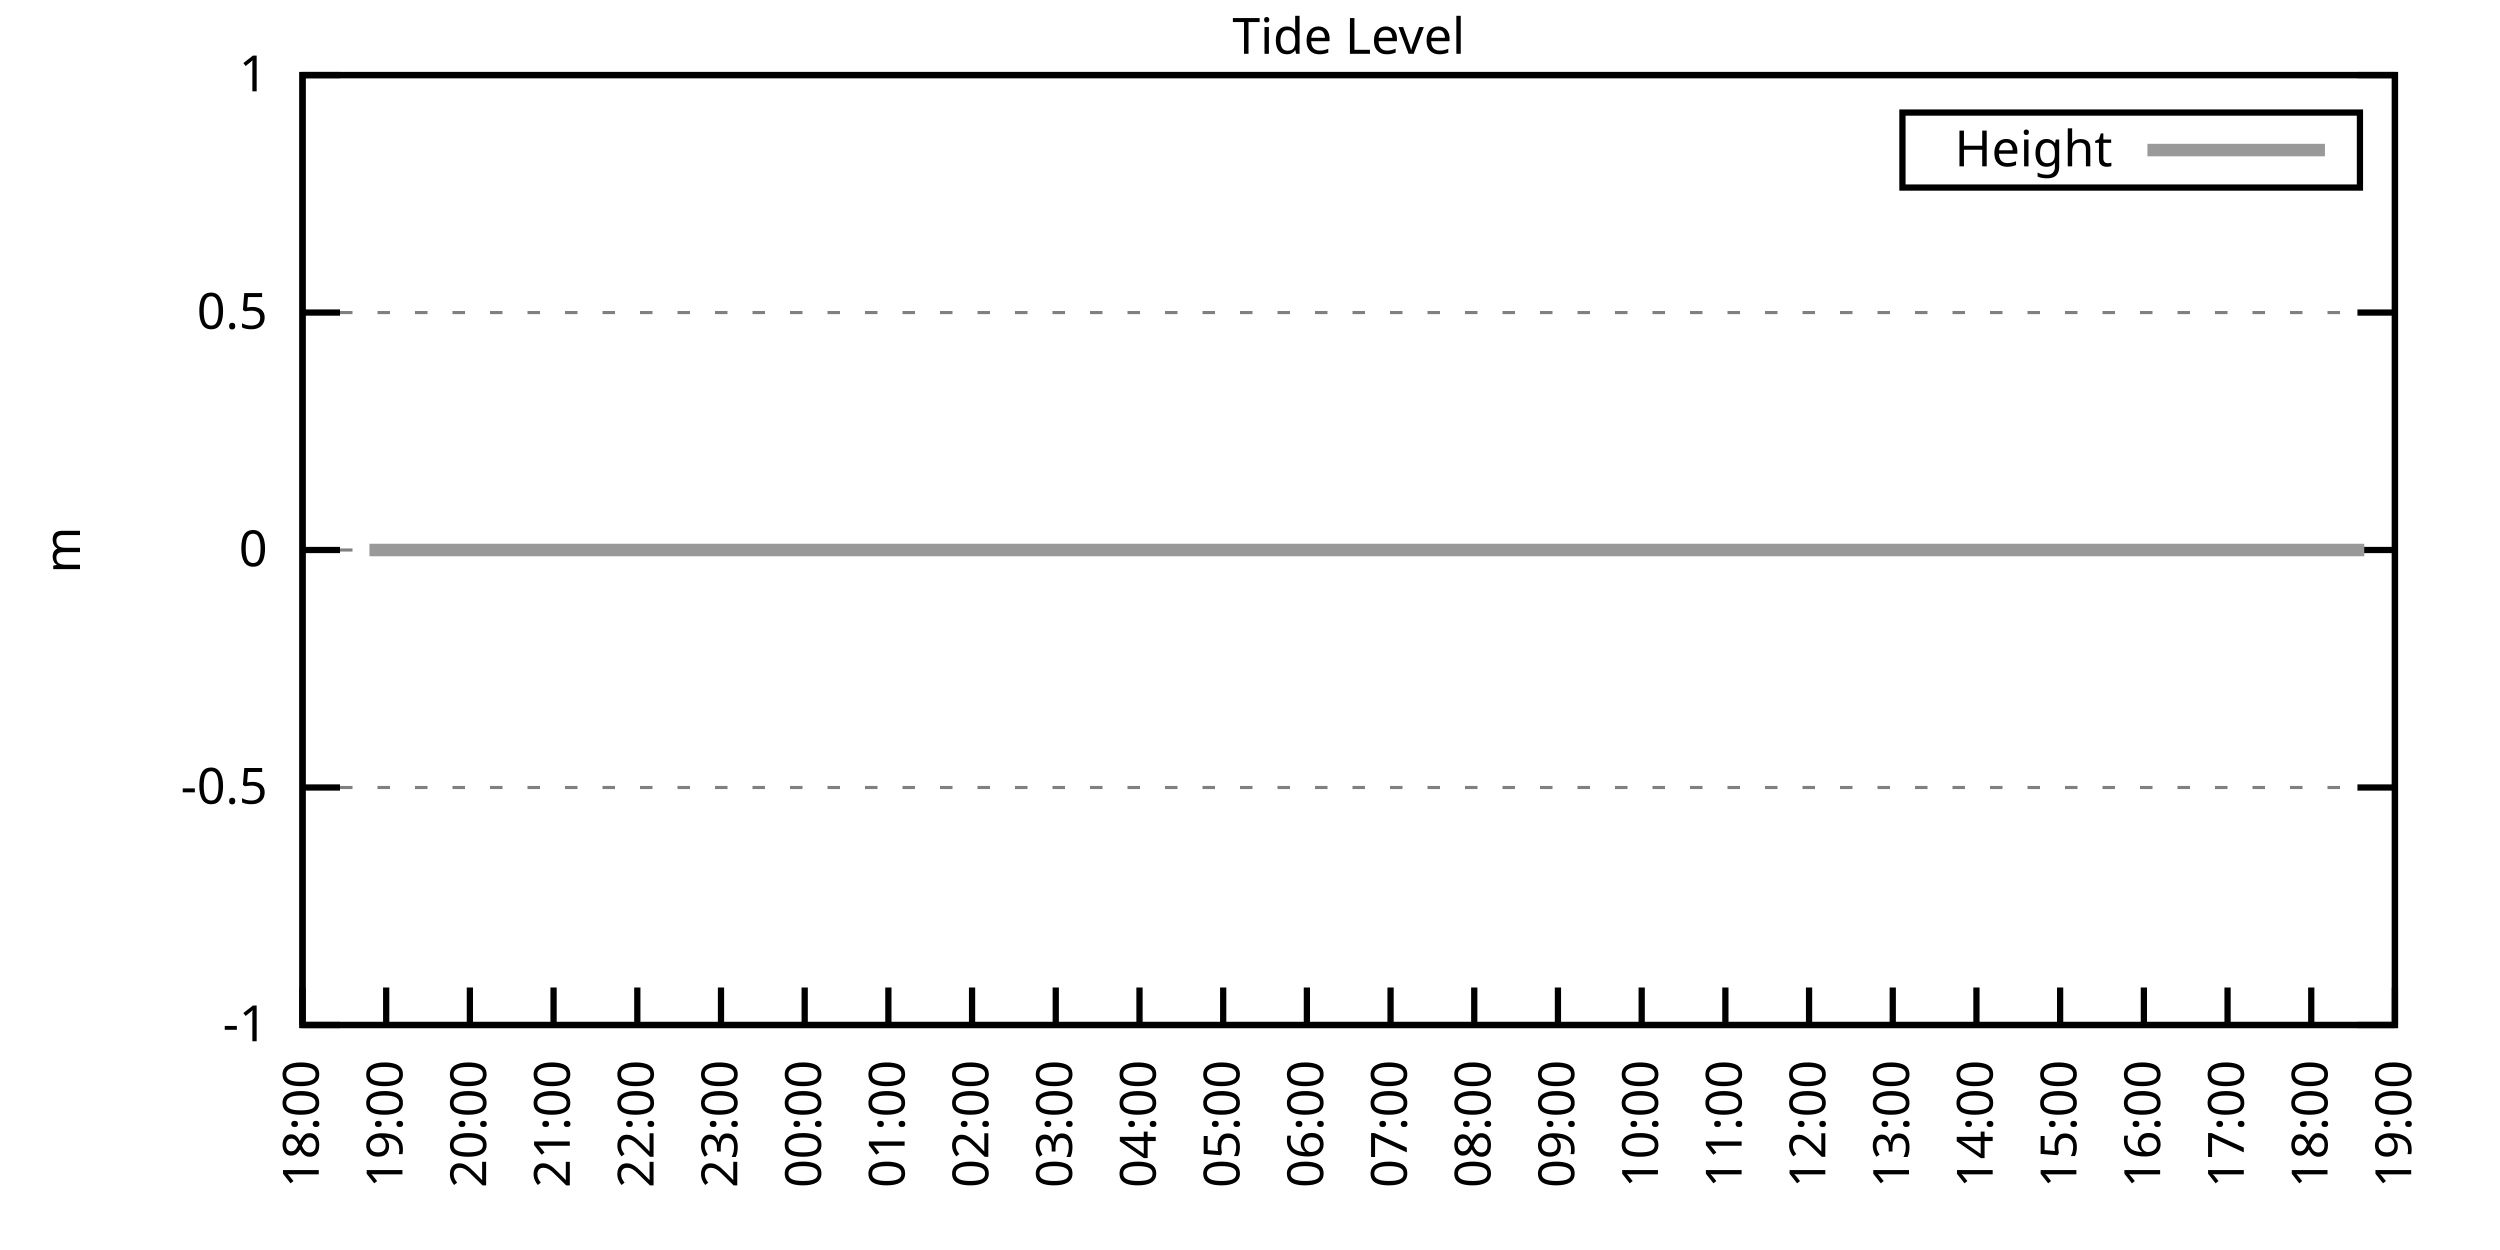
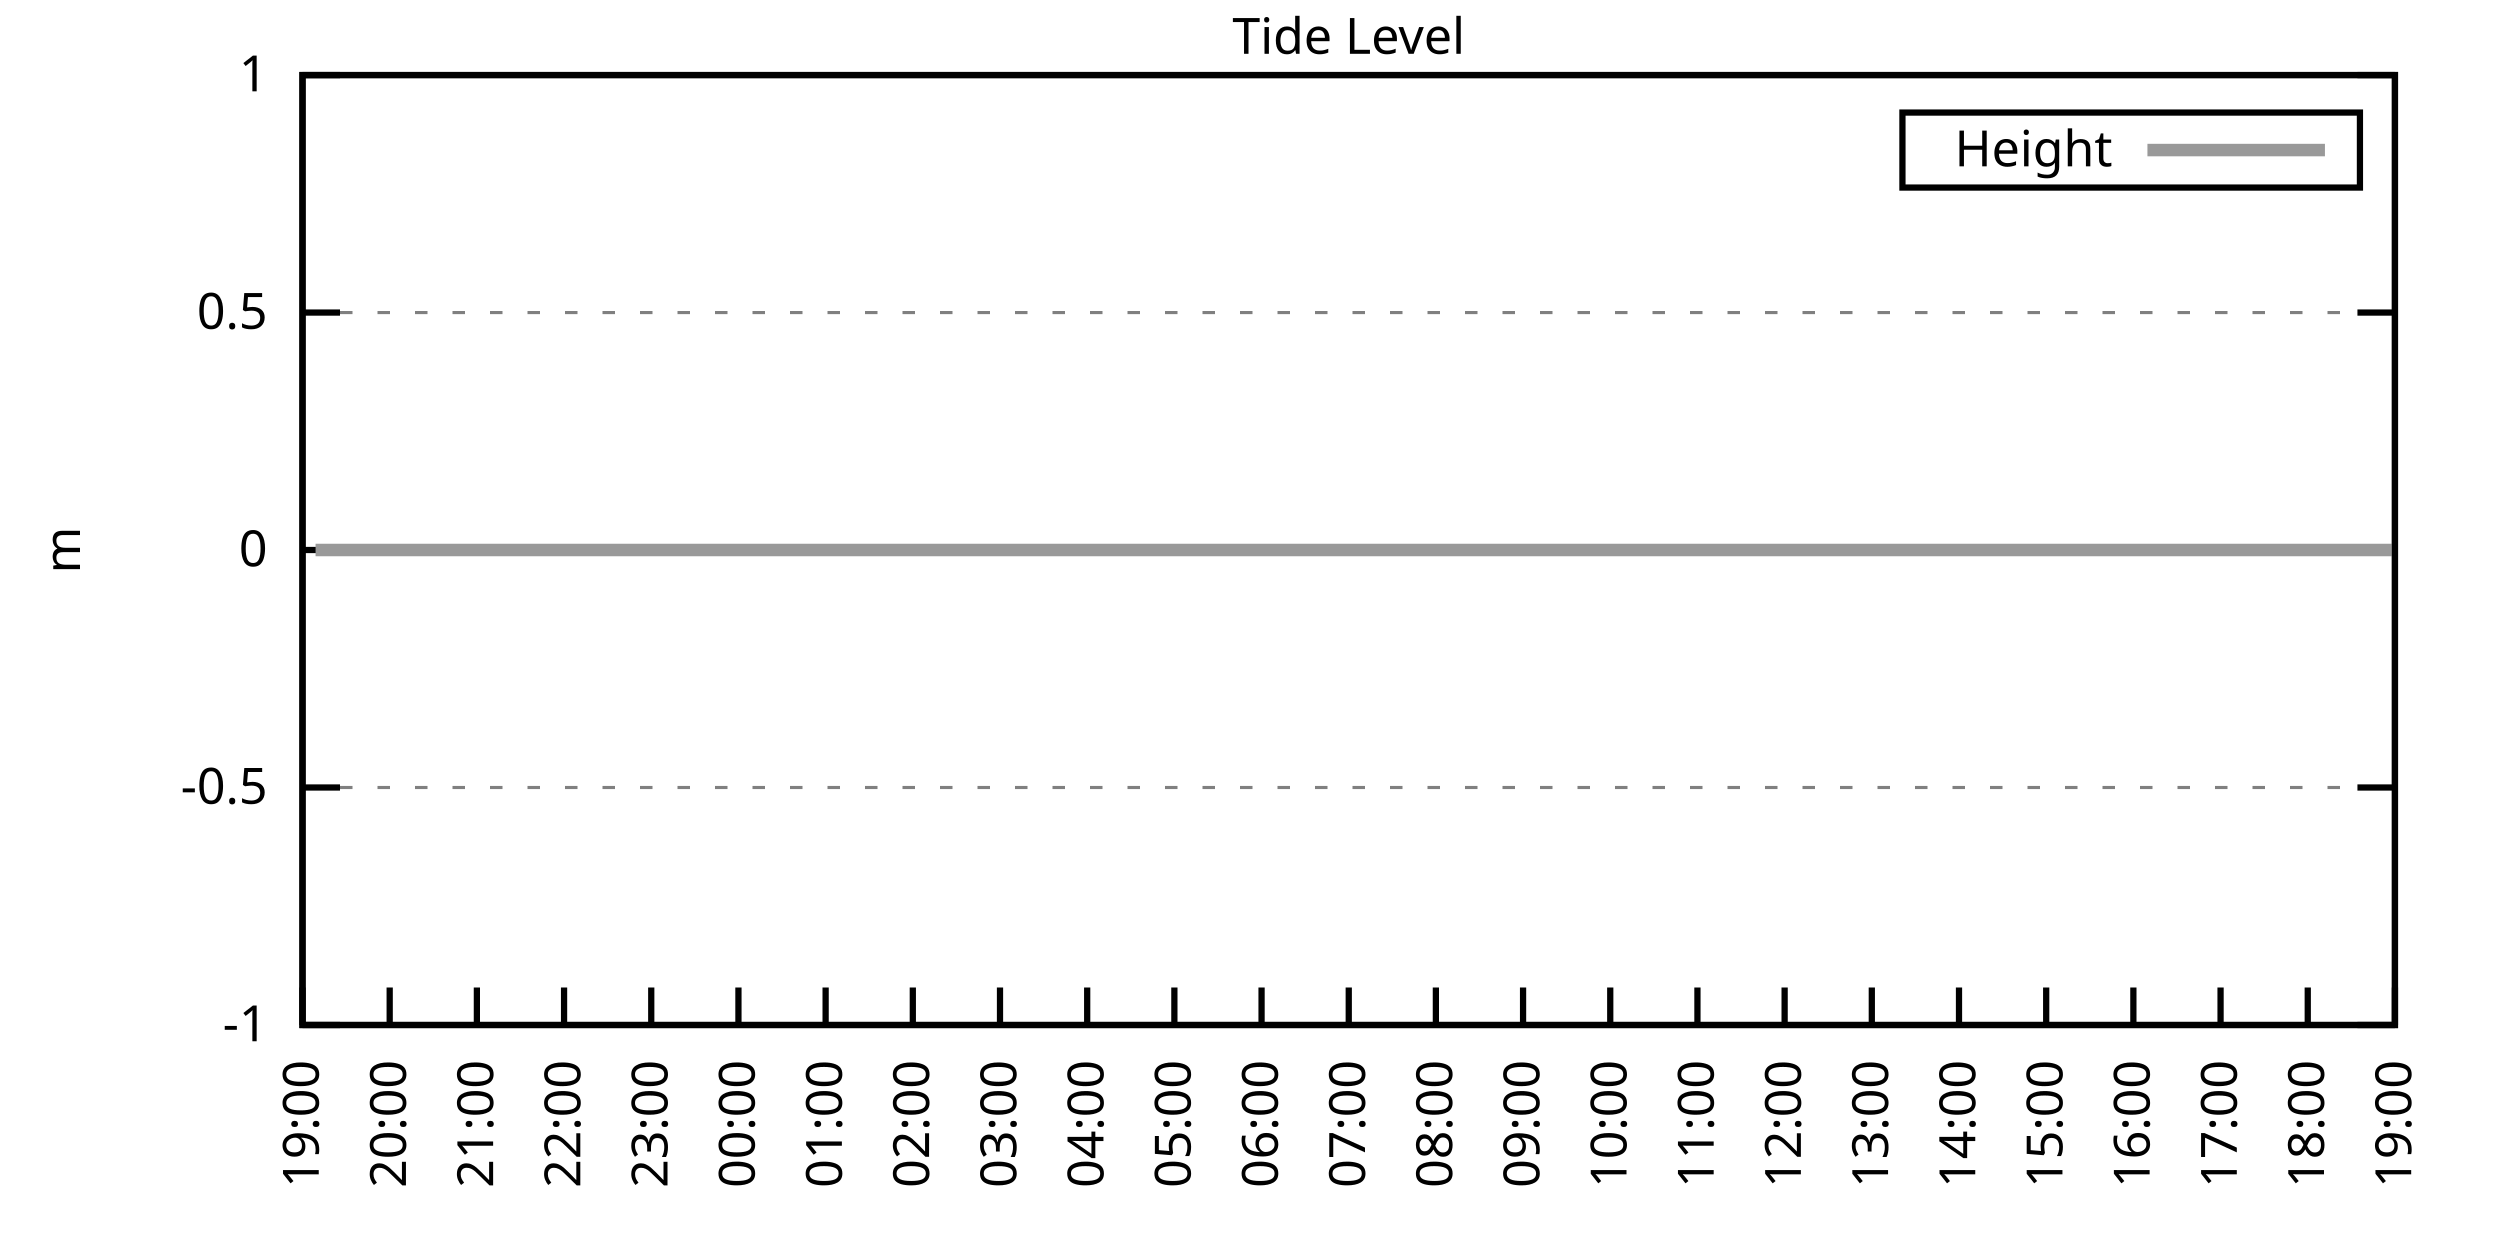
<svg xmlns="http://www.w3.org/2000/svg" xmlns:xlink="http://www.w3.org/1999/xlink" width="400" height="200" viewBox="0 0 400 200">
  <g id="gnuplot_canvas">
    <rect x="0" y="0" width="400" height="200" fill="none" />
    <defs>
      <circle id="gpDot" r="0.5" stroke-width="0.5" stroke="currentColor" />
      <path id="gpPt0" stroke-width="0.333" stroke="currentColor" d="M-1,0 h2 M0,-1 v2" />
      <path id="gpPt1" stroke-width="0.333" stroke="currentColor" d="M-1,-1 L1,1 M1,-1 L-1,1" />
      <path id="gpPt2" stroke-width="0.333" stroke="currentColor" d="M-1,0 L1,0 M0,-1 L0,1 M-1,-1 L1,1 M-1,1 L1,-1" />
      <rect id="gpPt3" stroke-width="0.333" stroke="currentColor" x="-1" y="-1" width="2" height="2" />
      <rect id="gpPt4" stroke-width="0.333" stroke="currentColor" fill="currentColor" x="-1" y="-1" width="2" height="2" />
      <circle id="gpPt5" stroke-width="0.333" stroke="currentColor" cx="0" cy="0" r="1" />
      <use xlink:href="#gpPt5" id="gpPt6" fill="currentColor" stroke="none" />
      <path id="gpPt7" stroke-width="0.333" stroke="currentColor" d="M0,-1.33 L-1.33,0.67 L1.33,0.67 z" />
      <use xlink:href="#gpPt7" id="gpPt8" fill="currentColor" stroke="none" />
      <use xlink:href="#gpPt7" id="gpPt9" stroke="currentColor" transform="rotate(180)" />
      <use xlink:href="#gpPt9" id="gpPt10" fill="currentColor" stroke="none" />
      <use xlink:href="#gpPt3" id="gpPt11" stroke="currentColor" transform="rotate(45)" />
      <use xlink:href="#gpPt11" id="gpPt12" fill="currentColor" stroke="none" />
      <path id="gpPt13" stroke-width="0.333" stroke="currentColor" d="M0,1.330 L1.265,0.411 L0.782,-1.067 L-0.782,-1.076 L-1.265,0.411 z" />
      <use xlink:href="#gpPt13" id="gpPt14" fill="currentColor" stroke="none" />
      <filter id="textbox" filterUnits="objectBoundingBox" x="0" y="0" height="1" width="1">
        <feFlood flood-color="white" flood-opacity="1" result="bgnd" />
        <feComposite in="SourceGraphic" in2="bgnd" operator="atop" />
      </filter>
      <filter id="greybox" filterUnits="objectBoundingBox" x="0" y="0" height="1" width="1">
        <feFlood flood-color="lightgrey" flood-opacity="1" result="grey" />
        <feComposite in="SourceGraphic" in2="grey" operator="atop" />
      </filter>
    </defs>
    <g fill="none" color="white" stroke="currentColor" stroke-width="1.00" stroke-linecap="butt" stroke-linejoin="miter">
</g>
    <g fill="none" color="black" stroke="currentColor" stroke-width="1.00" stroke-linecap="butt" stroke-linejoin="miter">
      <g stroke="none" shape-rendering="crispEdges">
        <polygon fill="rgb(255, 255, 255)" points="48.40,164.00 383.18,164.00 383.18,12.02 48.40,12.02 " />
      </g>
    </g>
    <g fill="none" color="black" stroke="currentColor" stroke-width="1.00" stroke-linecap="butt" stroke-linejoin="miter">
</g>
    <g fill="none" color="black" stroke="black" stroke-width="0.50" stroke-linecap="butt" stroke-linejoin="miter">
</g>
    <g fill="none" color="gray" stroke="currentColor" stroke-width="0.50" stroke-linecap="butt" stroke-linejoin="miter">
      <path stroke="gray" stroke-dasharray="2,4" class="gridline" d="M48.40,164.00 L383.19,164.00  " />
    </g>
    <g fill="none" color="gray" stroke="gray" stroke-width="1.00" stroke-linecap="butt" stroke-linejoin="miter">
</g>
    <g fill="none" color="black" stroke="currentColor" stroke-width="1.00" stroke-linecap="butt" stroke-linejoin="miter">
      <path stroke="black" d="M48.40,164.00 L54.40,164.00 M383.19,164.00 L377.19,164.00  " />
      <g transform="translate(42.80,166.60)" stroke="none" fill="black" font-family="Sans" font-size="8.00" text-anchor="end">
        <text>
          <tspan font-family="Sans">-1</tspan>
        </text>
      </g>
    </g>
    <g fill="none" color="black" stroke="currentColor" stroke-width="1.00" stroke-linecap="butt" stroke-linejoin="miter">
</g>
    <g fill="none" color="black" stroke="black" stroke-width="0.50" stroke-linecap="butt" stroke-linejoin="miter">
</g>
    <g fill="none" color="gray" stroke="currentColor" stroke-width="0.50" stroke-linecap="butt" stroke-linejoin="miter">
      <path stroke="gray" stroke-dasharray="2,4" class="gridline" d="M48.40,126.00 L383.19,126.00  " />
    </g>
    <g fill="none" color="gray" stroke="gray" stroke-width="1.00" stroke-linecap="butt" stroke-linejoin="miter">
</g>
    <g fill="none" color="black" stroke="currentColor" stroke-width="1.00" stroke-linecap="butt" stroke-linejoin="miter">
      <path stroke="black" d="M48.40,126.00 L54.40,126.00 M383.19,126.00 L377.19,126.00  " />
      <g transform="translate(42.80,128.60)" stroke="none" fill="black" font-family="Sans" font-size="8.00" text-anchor="end">
        <text>
          <tspan font-family="Sans">-0.5</tspan>
        </text>
      </g>
    </g>
    <g fill="none" color="black" stroke="currentColor" stroke-width="1.00" stroke-linecap="butt" stroke-linejoin="miter">
</g>
    <g fill="none" color="black" stroke="black" stroke-width="0.50" stroke-linecap="butt" stroke-linejoin="miter">
</g>
    <g fill="none" color="gray" stroke="currentColor" stroke-width="0.50" stroke-linecap="butt" stroke-linejoin="miter">
      <path stroke="gray" stroke-dasharray="2,4" class="gridline" d="M48.40,88.00 L383.19,88.00  " />
    </g>
    <g fill="none" color="gray" stroke="gray" stroke-width="1.00" stroke-linecap="butt" stroke-linejoin="miter">
</g>
    <g fill="none" color="black" stroke="currentColor" stroke-width="1.00" stroke-linecap="butt" stroke-linejoin="miter">
      <path stroke="black" d="M48.40,88.00 L54.40,88.00 M383.19,88.00 L377.19,88.00  " />
      <g transform="translate(42.80,90.60)" stroke="none" fill="black" font-family="Sans" font-size="8.00" text-anchor="end">
        <text>
          <tspan font-family="Sans"> 0</tspan>
        </text>
      </g>
    </g>
    <g fill="none" color="black" stroke="currentColor" stroke-width="1.00" stroke-linecap="butt" stroke-linejoin="miter">
</g>
    <g fill="none" color="black" stroke="black" stroke-width="0.50" stroke-linecap="butt" stroke-linejoin="miter">
</g>
    <g fill="none" color="gray" stroke="currentColor" stroke-width="0.50" stroke-linecap="butt" stroke-linejoin="miter">
      <path stroke="gray" stroke-dasharray="2,4" class="gridline" d="M48.40,50.01 L383.19,50.01  " />
    </g>
    <g fill="none" color="gray" stroke="gray" stroke-width="1.00" stroke-linecap="butt" stroke-linejoin="miter">
</g>
    <g fill="none" color="black" stroke="currentColor" stroke-width="1.00" stroke-linecap="butt" stroke-linejoin="miter">
      <path stroke="black" d="M48.40,50.01 L54.40,50.01 M383.19,50.01 L377.19,50.01  " />
      <g transform="translate(42.80,52.61)" stroke="none" fill="black" font-family="Sans" font-size="8.00" text-anchor="end">
        <text>
          <tspan font-family="Sans"> 0.5</tspan>
        </text>
      </g>
    </g>
    <g fill="none" color="black" stroke="currentColor" stroke-width="1.00" stroke-linecap="butt" stroke-linejoin="miter">
</g>
    <g fill="none" color="black" stroke="black" stroke-width="0.50" stroke-linecap="butt" stroke-linejoin="miter">
</g>
    <g fill="none" color="gray" stroke="currentColor" stroke-width="0.50" stroke-linecap="butt" stroke-linejoin="miter">
      <path stroke="gray" stroke-dasharray="2,4" class="gridline" d="M48.40,12.01 L383.19,12.01  " />
    </g>
    <g fill="none" color="gray" stroke="gray" stroke-width="1.00" stroke-linecap="butt" stroke-linejoin="miter">
</g>
    <g fill="none" color="black" stroke="currentColor" stroke-width="1.00" stroke-linecap="butt" stroke-linejoin="miter">
      <path stroke="black" d="M48.40,12.01 L54.40,12.01 M383.19,12.01 L377.19,12.01  " />
      <g transform="translate(42.80,14.61)" stroke="none" fill="black" font-family="Sans" font-size="8.00" text-anchor="end">
        <text>
          <tspan font-family="Sans"> 1</tspan>
        </text>
      </g>
    </g>
    <g fill="none" color="black" stroke="currentColor" stroke-width="1.00" stroke-linecap="butt" stroke-linejoin="miter">
      <path stroke="black" d="M48.40,164.00 L48.40,158.00  " />
      <g transform="translate(51.00,169.60) rotate(270.00)" stroke="none" fill="black" font-family="Sans" font-size="8.00" text-anchor="end">
        <text>
-           <tspan font-family="Sans">18:00</tspan>
-         </text>
-       </g>
-     </g>
-     <g fill="none" color="black" stroke="currentColor" stroke-width="1.00" stroke-linecap="butt" stroke-linejoin="miter">
-       <path stroke="black" d="M61.79,164.00 L61.79,158.00  " />
-       <g transform="translate(64.39,169.60) rotate(270.00)" stroke="none" fill="black" font-family="Sans" font-size="8.00" text-anchor="end">
-         <text>
          <tspan font-family="Sans">19:00</tspan>
        </text>
      </g>
    </g>
    <g fill="none" color="black" stroke="currentColor" stroke-width="1.00" stroke-linecap="butt" stroke-linejoin="miter">
-       <path stroke="black" d="M75.18,164.00 L75.18,158.00  " />
-       <g transform="translate(77.78,169.60) rotate(270.00)" stroke="none" fill="black" font-family="Sans" font-size="8.00" text-anchor="end">
+       <path stroke="black" d="M62.35,164.00 L62.35,158.00  " />
+       <g transform="translate(64.95,169.60) rotate(270.00)" stroke="none" fill="black" font-family="Sans" font-size="8.00" text-anchor="end">
        <text>
          <tspan font-family="Sans">20:00</tspan>
        </text>
      </g>
    </g>
    <g fill="none" color="black" stroke="currentColor" stroke-width="1.00" stroke-linecap="butt" stroke-linejoin="miter">
-       <path stroke="black" d="M88.57,164.00 L88.57,158.00  " />
-       <g transform="translate(91.17,169.60) rotate(270.00)" stroke="none" fill="black" font-family="Sans" font-size="8.00" text-anchor="end">
+       <path stroke="black" d="M76.30,164.00 L76.30,158.00  " />
+       <g transform="translate(78.90,169.60) rotate(270.00)" stroke="none" fill="black" font-family="Sans" font-size="8.00" text-anchor="end">
        <text>
          <tspan font-family="Sans">21:00</tspan>
        </text>
      </g>
    </g>
    <g fill="none" color="black" stroke="currentColor" stroke-width="1.00" stroke-linecap="butt" stroke-linejoin="miter">
-       <path stroke="black" d="M101.97,164.00 L101.97,158.00  " />
-       <g transform="translate(104.57,169.60) rotate(270.00)" stroke="none" fill="black" font-family="Sans" font-size="8.00" text-anchor="end">
+       <path stroke="black" d="M90.25,164.00 L90.25,158.00  " />
+       <g transform="translate(92.85,169.60) rotate(270.00)" stroke="none" fill="black" font-family="Sans" font-size="8.00" text-anchor="end">
        <text>
          <tspan font-family="Sans">22:00</tspan>
        </text>
      </g>
    </g>
    <g fill="none" color="black" stroke="currentColor" stroke-width="1.00" stroke-linecap="butt" stroke-linejoin="miter">
-       <path stroke="black" d="M115.36,164.00 L115.36,158.00  " />
-       <g transform="translate(117.96,169.60) rotate(270.00)" stroke="none" fill="black" font-family="Sans" font-size="8.00" text-anchor="end">
+       <path stroke="black" d="M104.20,164.00 L104.20,158.00  " />
+       <g transform="translate(106.80,169.60) rotate(270.00)" stroke="none" fill="black" font-family="Sans" font-size="8.00" text-anchor="end">
        <text>
          <tspan font-family="Sans">23:00</tspan>
        </text>
      </g>
    </g>
    <g fill="none" color="black" stroke="currentColor" stroke-width="1.00" stroke-linecap="butt" stroke-linejoin="miter">
-       <path stroke="black" d="M128.75,164.00 L128.75,158.00  " />
-       <g transform="translate(131.35,169.60) rotate(270.00)" stroke="none" fill="black" font-family="Sans" font-size="8.00" text-anchor="end">
+       <path stroke="black" d="M118.15,164.00 L118.15,158.00  " />
+       <g transform="translate(120.75,169.60) rotate(270.00)" stroke="none" fill="black" font-family="Sans" font-size="8.00" text-anchor="end">
        <text>
          <tspan font-family="Sans">00:00</tspan>
        </text>
      </g>
    </g>
    <g fill="none" color="black" stroke="currentColor" stroke-width="1.00" stroke-linecap="butt" stroke-linejoin="miter">
-       <path stroke="black" d="M142.14,164.00 L142.14,158.00  " />
-       <g transform="translate(144.74,169.60) rotate(270.00)" stroke="none" fill="black" font-family="Sans" font-size="8.00" text-anchor="end">
+       <path stroke="black" d="M132.10,164.00 L132.10,158.00  " />
+       <g transform="translate(134.70,169.60) rotate(270.00)" stroke="none" fill="black" font-family="Sans" font-size="8.00" text-anchor="end">
        <text>
          <tspan font-family="Sans">01:00</tspan>
        </text>
      </g>
    </g>
    <g fill="none" color="black" stroke="currentColor" stroke-width="1.00" stroke-linecap="butt" stroke-linejoin="miter">
-       <path stroke="black" d="M155.53,164.00 L155.53,158.00  " />
-       <g transform="translate(158.13,169.60) rotate(270.00)" stroke="none" fill="black" font-family="Sans" font-size="8.00" text-anchor="end">
+       <path stroke="black" d="M146.05,164.00 L146.05,158.00  " />
+       <g transform="translate(148.65,169.60) rotate(270.00)" stroke="none" fill="black" font-family="Sans" font-size="8.00" text-anchor="end">
        <text>
          <tspan font-family="Sans">02:00</tspan>
        </text>
      </g>
    </g>
    <g fill="none" color="black" stroke="currentColor" stroke-width="1.00" stroke-linecap="butt" stroke-linejoin="miter">
-       <path stroke="black" d="M168.92,164.00 L168.92,158.00  " />
-       <g transform="translate(171.52,169.60) rotate(270.00)" stroke="none" fill="black" font-family="Sans" font-size="8.00" text-anchor="end">
+       <path stroke="black" d="M160.00,164.00 L160.00,158.00  " />
+       <g transform="translate(162.60,169.60) rotate(270.00)" stroke="none" fill="black" font-family="Sans" font-size="8.00" text-anchor="end">
        <text>
          <tspan font-family="Sans">03:00</tspan>
        </text>
      </g>
    </g>
    <g fill="none" color="black" stroke="currentColor" stroke-width="1.00" stroke-linecap="butt" stroke-linejoin="miter">
-       <path stroke="black" d="M182.32,164.00 L182.32,158.00  " />
-       <g transform="translate(184.92,169.60) rotate(270.00)" stroke="none" fill="black" font-family="Sans" font-size="8.00" text-anchor="end">
+       <path stroke="black" d="M173.95,164.00 L173.95,158.00  " />
+       <g transform="translate(176.55,169.60) rotate(270.00)" stroke="none" fill="black" font-family="Sans" font-size="8.00" text-anchor="end">
        <text>
          <tspan font-family="Sans">04:00</tspan>
        </text>
      </g>
    </g>
    <g fill="none" color="black" stroke="currentColor" stroke-width="1.00" stroke-linecap="butt" stroke-linejoin="miter">
-       <path stroke="black" d="M195.71,164.00 L195.71,158.00  " />
-       <g transform="translate(198.31,169.60) rotate(270.00)" stroke="none" fill="black" font-family="Sans" font-size="8.00" text-anchor="end">
+       <path stroke="black" d="M187.90,164.00 L187.90,158.00  " />
+       <g transform="translate(190.50,169.60) rotate(270.00)" stroke="none" fill="black" font-family="Sans" font-size="8.00" text-anchor="end">
        <text>
          <tspan font-family="Sans">05:00</tspan>
        </text>
      </g>
    </g>
    <g fill="none" color="black" stroke="currentColor" stroke-width="1.00" stroke-linecap="butt" stroke-linejoin="miter">
-       <path stroke="black" d="M209.10,164.00 L209.10,158.00  " />
-       <g transform="translate(211.70,169.60) rotate(270.00)" stroke="none" fill="black" font-family="Sans" font-size="8.00" text-anchor="end">
+       <path stroke="black" d="M201.85,164.00 L201.85,158.00  " />
+       <g transform="translate(204.45,169.60) rotate(270.00)" stroke="none" fill="black" font-family="Sans" font-size="8.00" text-anchor="end">
        <text>
          <tspan font-family="Sans">06:00</tspan>
        </text>
      </g>
    </g>
    <g fill="none" color="black" stroke="currentColor" stroke-width="1.00" stroke-linecap="butt" stroke-linejoin="miter">
-       <path stroke="black" d="M222.49,164.00 L222.49,158.00  " />
-       <g transform="translate(225.09,169.60) rotate(270.00)" stroke="none" fill="black" font-family="Sans" font-size="8.00" text-anchor="end">
+       <path stroke="black" d="M215.80,164.00 L215.80,158.00  " />
+       <g transform="translate(218.40,169.60) rotate(270.00)" stroke="none" fill="black" font-family="Sans" font-size="8.00" text-anchor="end">
        <text>
          <tspan font-family="Sans">07:00</tspan>
        </text>
      </g>
    </g>
    <g fill="none" color="black" stroke="currentColor" stroke-width="1.00" stroke-linecap="butt" stroke-linejoin="miter">
-       <path stroke="black" d="M235.88,164.00 L235.88,158.00  " />
-       <g transform="translate(238.48,169.60) rotate(270.00)" stroke="none" fill="black" font-family="Sans" font-size="8.00" text-anchor="end">
+       <path stroke="black" d="M229.74,164.00 L229.74,158.00  " />
+       <g transform="translate(232.34,169.60) rotate(270.00)" stroke="none" fill="black" font-family="Sans" font-size="8.00" text-anchor="end">
        <text>
          <tspan font-family="Sans">08:00</tspan>
        </text>
      </g>
    </g>
    <g fill="none" color="black" stroke="currentColor" stroke-width="1.00" stroke-linecap="butt" stroke-linejoin="miter">
-       <path stroke="black" d="M249.27,164.00 L249.27,158.00  " />
-       <g transform="translate(251.87,169.60) rotate(270.00)" stroke="none" fill="black" font-family="Sans" font-size="8.00" text-anchor="end">
+       <path stroke="black" d="M243.69,164.00 L243.69,158.00  " />
+       <g transform="translate(246.29,169.60) rotate(270.00)" stroke="none" fill="black" font-family="Sans" font-size="8.00" text-anchor="end">
        <text>
          <tspan font-family="Sans">09:00</tspan>
        </text>
      </g>
    </g>
    <g fill="none" color="black" stroke="currentColor" stroke-width="1.00" stroke-linecap="butt" stroke-linejoin="miter">
-       <path stroke="black" d="M262.67,164.00 L262.67,158.00  " />
-       <g transform="translate(265.27,169.60) rotate(270.00)" stroke="none" fill="black" font-family="Sans" font-size="8.00" text-anchor="end">
+       <path stroke="black" d="M257.64,164.00 L257.64,158.00  " />
+       <g transform="translate(260.24,169.60) rotate(270.00)" stroke="none" fill="black" font-family="Sans" font-size="8.00" text-anchor="end">
        <text>
          <tspan font-family="Sans">10:00</tspan>
        </text>
      </g>
    </g>
    <g fill="none" color="black" stroke="currentColor" stroke-width="1.00" stroke-linecap="butt" stroke-linejoin="miter">
-       <path stroke="black" d="M276.06,164.00 L276.06,158.00  " />
-       <g transform="translate(278.66,169.60) rotate(270.00)" stroke="none" fill="black" font-family="Sans" font-size="8.00" text-anchor="end">
+       <path stroke="black" d="M271.59,164.00 L271.59,158.00  " />
+       <g transform="translate(274.19,169.60) rotate(270.00)" stroke="none" fill="black" font-family="Sans" font-size="8.00" text-anchor="end">
        <text>
          <tspan font-family="Sans">11:00</tspan>
        </text>
      </g>
    </g>
    <g fill="none" color="black" stroke="currentColor" stroke-width="1.00" stroke-linecap="butt" stroke-linejoin="miter">
-       <path stroke="black" d="M289.45,164.00 L289.45,158.00  " />
-       <g transform="translate(292.05,169.60) rotate(270.00)" stroke="none" fill="black" font-family="Sans" font-size="8.00" text-anchor="end">
+       <path stroke="black" d="M285.54,164.00 L285.54,158.00  " />
+       <g transform="translate(288.14,169.60) rotate(270.00)" stroke="none" fill="black" font-family="Sans" font-size="8.00" text-anchor="end">
        <text>
          <tspan font-family="Sans">12:00</tspan>
        </text>
      </g>
    </g>
    <g fill="none" color="black" stroke="currentColor" stroke-width="1.00" stroke-linecap="butt" stroke-linejoin="miter">
-       <path stroke="black" d="M302.84,164.00 L302.84,158.00  " />
-       <g transform="translate(305.44,169.60) rotate(270.00)" stroke="none" fill="black" font-family="Sans" font-size="8.00" text-anchor="end">
+       <path stroke="black" d="M299.49,164.00 L299.49,158.00  " />
+       <g transform="translate(302.09,169.60) rotate(270.00)" stroke="none" fill="black" font-family="Sans" font-size="8.00" text-anchor="end">
        <text>
          <tspan font-family="Sans">13:00</tspan>
        </text>
      </g>
    </g>
    <g fill="none" color="black" stroke="currentColor" stroke-width="1.00" stroke-linecap="butt" stroke-linejoin="miter">
-       <path stroke="black" d="M316.23,164.00 L316.23,158.00  " />
-       <g transform="translate(318.83,169.60) rotate(270.00)" stroke="none" fill="black" font-family="Sans" font-size="8.00" text-anchor="end">
+       <path stroke="black" d="M313.44,164.00 L313.44,158.00  " />
+       <g transform="translate(316.04,169.60) rotate(270.00)" stroke="none" fill="black" font-family="Sans" font-size="8.00" text-anchor="end">
        <text>
          <tspan font-family="Sans">14:00</tspan>
        </text>
      </g>
    </g>
    <g fill="none" color="black" stroke="currentColor" stroke-width="1.00" stroke-linecap="butt" stroke-linejoin="miter">
-       <path stroke="black" d="M329.62,164.00 L329.62,158.00  " />
-       <g transform="translate(332.22,169.60) rotate(270.00)" stroke="none" fill="black" font-family="Sans" font-size="8.00" text-anchor="end">
+       <path stroke="black" d="M327.39,164.00 L327.39,158.00  " />
+       <g transform="translate(329.99,169.60) rotate(270.00)" stroke="none" fill="black" font-family="Sans" font-size="8.00" text-anchor="end">
        <text>
          <tspan font-family="Sans">15:00</tspan>
        </text>
      </g>
    </g>
    <g fill="none" color="black" stroke="currentColor" stroke-width="1.00" stroke-linecap="butt" stroke-linejoin="miter">
-       <path stroke="black" d="M343.02,164.00 L343.02,158.00  " />
-       <g transform="translate(345.62,169.60) rotate(270.00)" stroke="none" fill="black" font-family="Sans" font-size="8.00" text-anchor="end">
+       <path stroke="black" d="M341.34,164.00 L341.34,158.00  " />
+       <g transform="translate(343.94,169.60) rotate(270.00)" stroke="none" fill="black" font-family="Sans" font-size="8.00" text-anchor="end">
        <text>
          <tspan font-family="Sans">16:00</tspan>
        </text>
      </g>
    </g>
    <g fill="none" color="black" stroke="currentColor" stroke-width="1.00" stroke-linecap="butt" stroke-linejoin="miter">
-       <path stroke="black" d="M356.41,164.00 L356.41,158.00  " />
-       <g transform="translate(359.01,169.60) rotate(270.00)" stroke="none" fill="black" font-family="Sans" font-size="8.00" text-anchor="end">
+       <path stroke="black" d="M355.29,164.00 L355.29,158.00  " />
+       <g transform="translate(357.89,169.60) rotate(270.00)" stroke="none" fill="black" font-family="Sans" font-size="8.00" text-anchor="end">
        <text>
          <tspan font-family="Sans">17:00</tspan>
        </text>
      </g>
    </g>
    <g fill="none" color="black" stroke="currentColor" stroke-width="1.00" stroke-linecap="butt" stroke-linejoin="miter">
-       <path stroke="black" d="M369.80,164.00 L369.80,158.00  " />
-       <g transform="translate(372.40,169.60) rotate(270.00)" stroke="none" fill="black" font-family="Sans" font-size="8.00" text-anchor="end">
+       <path stroke="black" d="M369.24,164.00 L369.24,158.00  " />
+       <g transform="translate(371.84,169.60) rotate(270.00)" stroke="none" fill="black" font-family="Sans" font-size="8.00" text-anchor="end">
        <text>
          <tspan font-family="Sans">18:00</tspan>
        </text>
      </g>
    </g>
    <g fill="none" color="black" stroke="currentColor" stroke-width="1.00" stroke-linecap="butt" stroke-linejoin="miter">
      <path stroke="black" d="M383.19,164.00 L383.19,158.00  " />
      <g transform="translate(385.79,169.60) rotate(270.00)" stroke="none" fill="black" font-family="Sans" font-size="8.00" text-anchor="end">
        <text>
          <tspan font-family="Sans">19:00</tspan>
        </text>
      </g>
    </g>
    <g fill="none" color="black" stroke="currentColor" stroke-width="1.00" stroke-linecap="butt" stroke-linejoin="miter">
</g>
    <g fill="none" color="black" stroke="currentColor" stroke-width="1.00" stroke-linecap="butt" stroke-linejoin="miter">
      <path stroke="black" d="M48.40,12.01 L48.40,164.00 L383.19,164.00 L383.19,12.01 L48.40,12.01 Z  " />
    </g>
    <g fill="none" color="black" stroke="currentColor" stroke-width="1.00" stroke-linecap="butt" stroke-linejoin="miter">
</g>
    <g fill="none" color="black" stroke="currentColor" stroke-width="1.00" stroke-linecap="butt" stroke-linejoin="miter">
      <path stroke="black" d="M304.39,30.01 L304.39,18.01 L377.59,18.01 L377.59,30.01 L304.39,30.01 Z  " />
    </g>
    <g id="Tide_level_plot_1">
      <g fill="none" color="white" stroke="black" stroke-width="2.00" stroke-linecap="butt" stroke-linejoin="miter">
</g>
      <g fill="none" color="black" stroke="currentColor" stroke-width="2.00" stroke-linecap="butt" stroke-linejoin="miter">
        <g transform="translate(337.99,26.61)" stroke="none" fill="black" font-family="Sans" font-size="8.00" text-anchor="end">
          <text>
            <tspan font-family="Sans">Height</tspan>
          </text>
        </g>
      </g>
      <g fill="none" color="black" stroke="currentColor" stroke-width="2.00" stroke-linecap="butt" stroke-linejoin="miter">
-         <path stroke="rgb(153, 153, 153)" d="M343.59,24.01 L371.99,24.01 M59.11,88.00 L61.35,88.00 L63.80,88.00 L66.03,88.00 L68.26,88.00 L70.05,88.00   L72.50,88.00 L74.74,88.00 L76.75,88.00 L79.20,88.00 L81.21,88.00 L83.89,88.00 L85.67,88.00 L88.35,88.00   L90.36,88.00 L92.82,88.00 L94.82,88.00 L97.06,88.00 L99.29,88.00 L101.30,88.00 L103.75,88.00 L105.98,88.00   L107.99,88.00 L110.45,88.00 L112.68,88.00 L115.13,88.00 L117.14,88.00 L119.60,88.00 L121.83,88.00 L123.84,88.00   L126.07,88.00 L128.08,88.00 L130.54,88.00 L132.99,88.00 L134.55,88.00 L137.01,88.00 L139.69,88.00 L141.69,88.00   L143.93,88.00 L146.38,88.00 L150.62,88.00 L152.85,88.00 L155.09,88.00 L157.54,88.00 L159.55,88.00 L161.78,88.00   L163.79,88.00 L166.25,88.00 L168.48,88.00 L170.93,88.00 L172.94,88.00 L175.40,88.00 L177.41,88.00 L179.86,88.00   L181.87,88.00 L184.10,88.00 L186.56,88.00 L188.79,88.00 L191.02,88.00 L193.03,88.00 L195.04,88.00 L197.72,88.00   L199.73,88.00 L201.96,88.00 L203.97,88.00 L206.42,88.00 L208.65,88.00 L210.88,88.00 L213.34,88.00 L215.57,88.00   L217.58,88.00 L219.59,88.00 L222.27,88.00 L224.28,88.00 L226.73,88.00 L228.74,88.00 L230.97,88.00 L233.20,88.00   L235.66,88.00 L237.89,88.00 L240.12,88.00 L242.36,88.00 L244.59,88.00 L246.82,88.00 L249.05,88.00 L251.28,88.00   L253.29,88.00 L255.52,88.00 L257.53,88.00 L259.76,88.00 L262.22,88.00 L264.45,88.00 L266.91,88.00 L268.92,88.00   L271.15,88.00 L273.16,88.00 L275.61,88.00 L278.07,88.00 L280.07,88.00 L282.31,88.00 L284.54,88.00 L286.99,88.00   L289.23,88.00 L291.23,88.00 L293.69,88.00 L295.92,88.00 L297.93,88.00 L300.16,88.00 L302.62,88.00 L304.63,88.00   L307.08,88.00 L308.87,88.00 L311.54,88.00 L313.78,88.00 L315.79,88.00 L318.02,88.00 L320.25,88.00 L322.48,88.00   L324.94,88.00 L326.95,88.00 L328.95,88.00 L331.41,88.00 L333.64,88.00 L335.87,88.00 L337.88,88.00 L340.34,88.00   L342.57,88.00 L345.02,88.00 L347.03,88.00 L349.04,88.00 L351.72,88.00 L353.51,88.00 L355.96,88.00 L358.19,88.00   L360.42,88.00 L362.88,88.00 L364.66,88.00 L367.34,88.00 L369.35,88.00 L371.58,88.00 L374.04,88.00 L376.05,88.00   L378.28,88.00  " />
+         <path stroke="rgb(153, 153, 153)" d="M343.59,24.01 L371.99,24.01 M50.49,88.00 L52.82,88.00 L55.14,88.00 L57.00,88.00 L59.56,88.00 L61.88,88.00   L63.98,88.00 L66.53,88.00 L68.63,88.00 L71.42,88.00 L73.28,88.00 L76.07,88.00 L78.16,88.00 L80.72,88.00   L82.81,88.00 L85.13,88.00 L87.46,88.00 L89.55,88.00 L92.11,88.00 L94.43,88.00 L96.53,88.00 L99.08,88.00   L101.41,88.00 L103.97,88.00 L106.06,88.00 L108.62,88.00 L110.94,88.00 L113.03,88.00 L115.36,88.00 L117.45,88.00   L120.01,88.00 L122.57,88.00 L124.19,88.00 L126.75,88.00 L129.54,88.00 L131.63,88.00 L133.96,88.00 L136.51,88.00   L140.93,88.00 L143.26,88.00 L145.58,88.00 L148.14,88.00 L150.23,88.00 L152.56,88.00 L154.65,88.00 L157.21,88.00   L159.53,88.00 L162.09,88.00 L164.18,88.00 L166.74,88.00 L168.83,88.00 L171.39,88.00 L173.48,88.00 L175.81,88.00   L178.36,88.00 L180.69,88.00 L183.01,88.00 L185.11,88.00 L187.20,88.00 L189.99,88.00 L192.08,88.00 L194.41,88.00   L196.50,88.00 L199.06,88.00 L201.38,88.00 L203.71,88.00 L206.26,88.00 L208.59,88.00 L210.68,88.00 L212.77,88.00   L215.56,88.00 L217.65,88.00 L220.21,88.00 L222.30,88.00 L224.63,88.00 L226.95,88.00 L229.51,88.00 L231.84,88.00   L234.16,88.00 L236.49,88.00 L238.81,88.00 L241.14,88.00 L243.46,88.00 L245.79,88.00 L247.88,88.00 L250.20,88.00   L252.30,88.00 L254.62,88.00 L257.18,88.00 L259.50,88.00 L262.06,88.00 L264.15,88.00 L266.48,88.00 L268.57,88.00   L271.13,88.00 L273.69,88.00 L275.78,88.00 L278.10,88.00 L280.43,88.00 L282.99,88.00 L285.31,88.00 L287.40,88.00   L289.96,88.00 L292.29,88.00 L294.38,88.00 L296.70,88.00 L299.26,88.00 L301.35,88.00 L303.91,88.00 L305.77,88.00   L308.56,88.00 L310.88,88.00 L312.98,88.00 L315.30,88.00 L317.63,88.00 L319.95,88.00 L322.51,88.00 L324.60,88.00   L326.69,88.00 L329.25,88.00 L331.58,88.00 L333.90,88.00 L335.99,88.00 L338.55,88.00 L340.88,88.00 L343.43,88.00   L345.53,88.00 L347.62,88.00 L350.41,88.00 L352.27,88.00 L354.83,88.00 L357.15,88.00 L359.48,88.00 L362.03,88.00   L363.89,88.00 L366.68,88.00 L368.78,88.00 L371.10,88.00 L373.66,88.00 L375.75,88.00 L378.08,88.00 L380.40,88.00   L382.96,88.00  " />
      </g>
    </g>
    <g fill="none" color="black" stroke="currentColor" stroke-width="2.00" stroke-linecap="butt" stroke-linejoin="miter">
</g>
    <g fill="none" color="black" stroke="black" stroke-width="1.00" stroke-linecap="butt" stroke-linejoin="miter">
</g>
    <g fill="none" color="black" stroke="currentColor" stroke-width="1.00" stroke-linecap="butt" stroke-linejoin="miter">
      <path stroke="black" d="M48.40,12.01 L48.40,164.00 L383.19,164.00 L383.19,12.01 L48.40,12.01 Z  " />
      <g transform="translate(12.80,88.01) rotate(270.00)" stroke="none" fill="black" font-family="Sans" font-size="8.00" text-anchor="middle">
        <text>
          <tspan font-family="Sans">m</tspan>
        </text>
      </g>
    </g>
    <g fill="none" color="black" stroke="currentColor" stroke-width="1.00" stroke-linecap="butt" stroke-linejoin="miter">
</g>
    <g fill="none" color="black" stroke="currentColor" stroke-width="1.00" stroke-linecap="butt" stroke-linejoin="miter">
      <g transform="translate(215.79,8.61)" stroke="none" fill="black" font-family="Sans" font-size="8.00" text-anchor="middle">
        <text>
          <tspan font-family="Sans">Tide Level</tspan>
        </text>
      </g>
    </g>
    <g fill="none" color="black" stroke="currentColor" stroke-width="1.00" stroke-linecap="butt" stroke-linejoin="miter">
</g>
  </g>
</svg>
